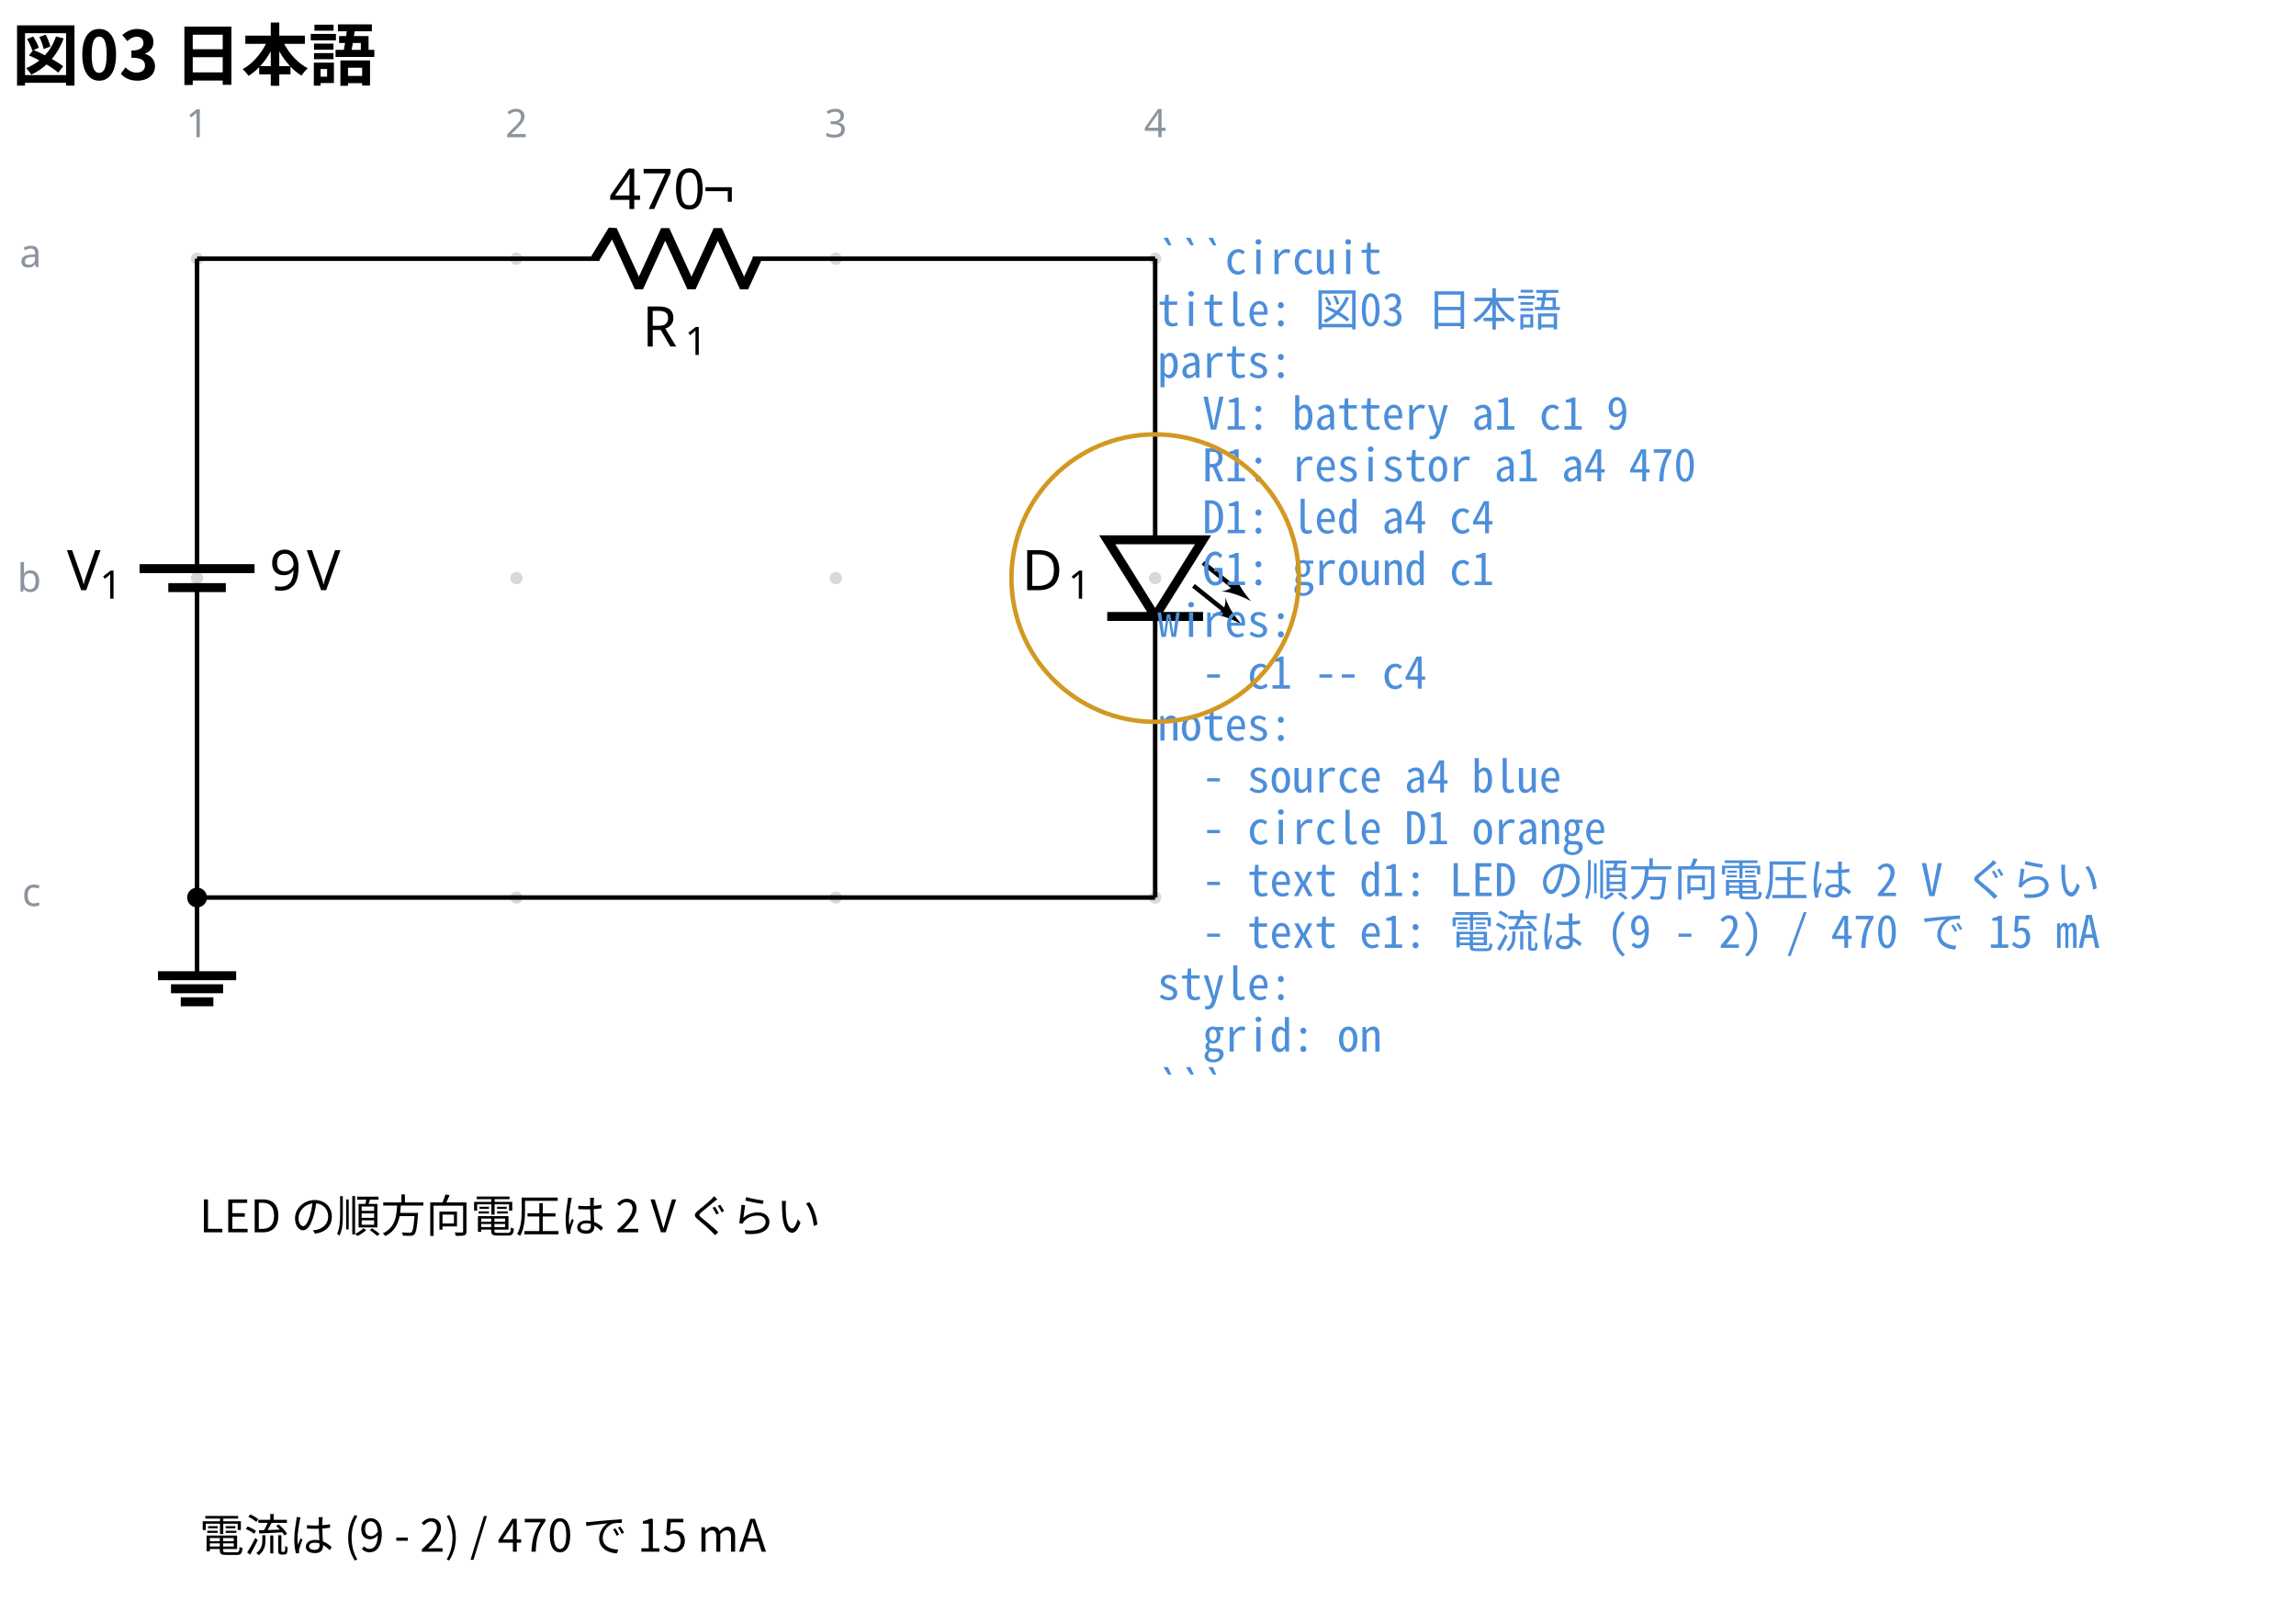
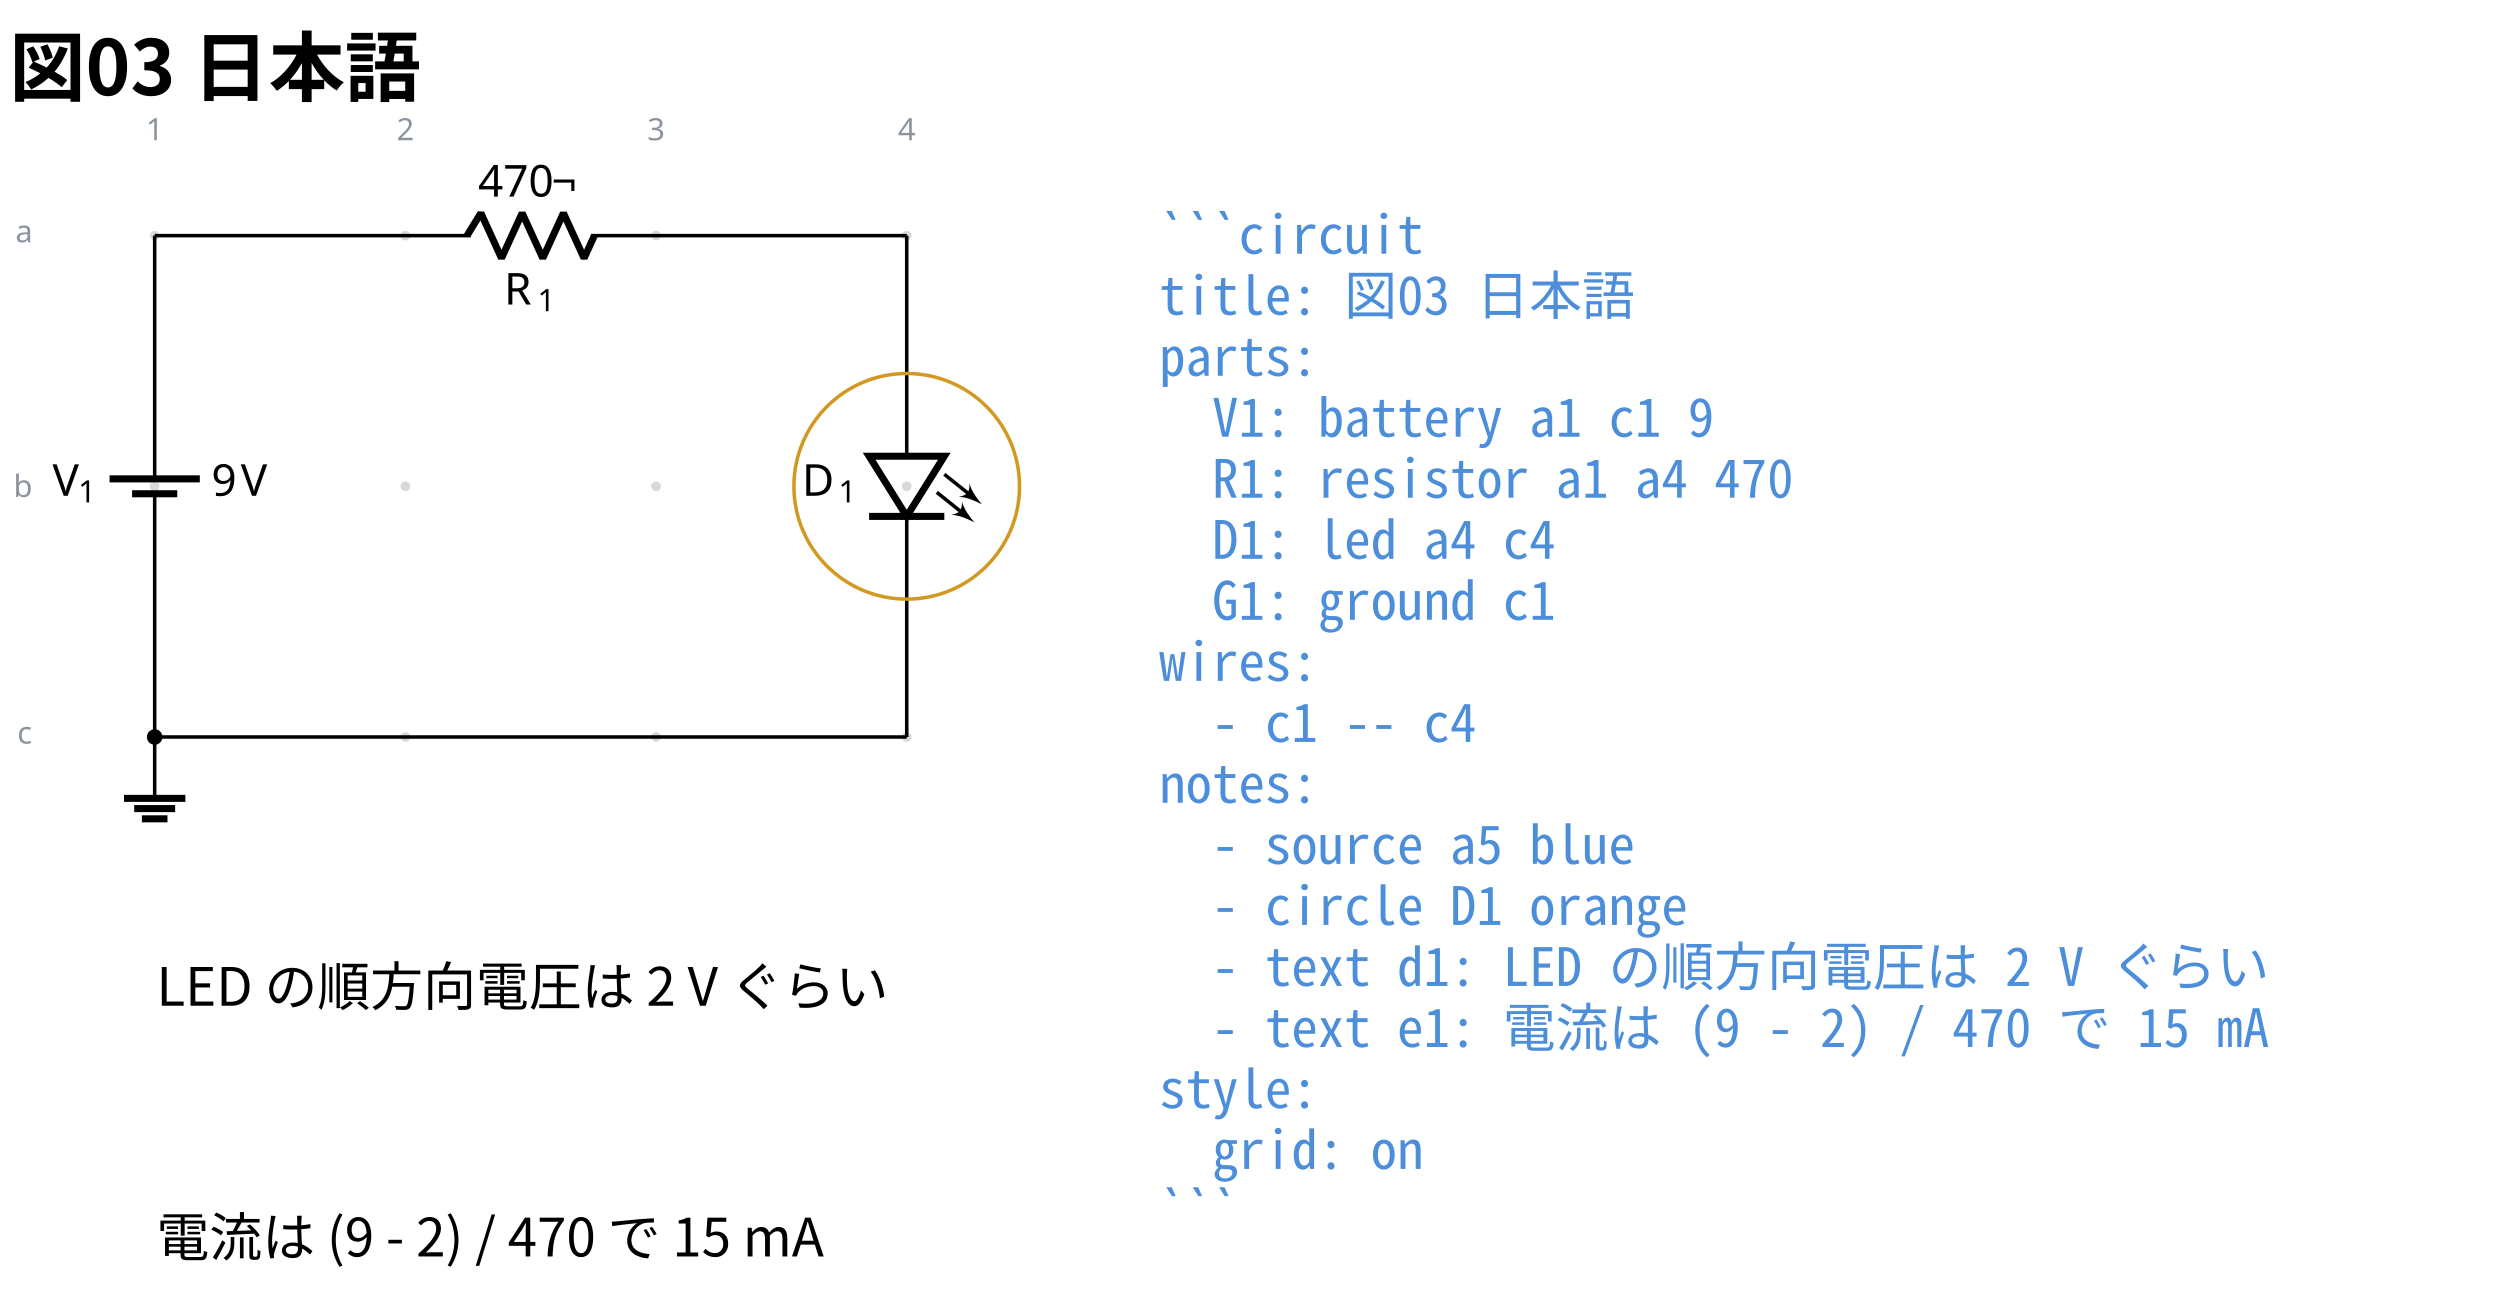
- <svg xmlns="http://www.w3.org/2000/svg" data-circuit-fence="0.1.0" fill="currentColor" width="545.479" height="380.296" viewBox="-72 -72 409.109 285.222">
+ <svg xmlns="http://www.w3.org/2000/svg" data-circuit-fence="0.1.0" fill="currentColor" width="756.675" height="397.671" viewBox="-72 -72 567.506 298.253">
  <g stroke="currentColor" stroke-miterlimit="10" stroke-width=".8">
-     <path fill="#8b949e" fill-opacity=".35" stroke="none" stroke-opacity=".35" d="M-35.787-25.909a1.1 1.1 0 1 0-2.2 0 1.1 1.1 0 0 0 2.2 0M-35.787 30.997a1.1 1.1 0 1 0-2.2 0 1.1 1.1 0 0 0 2.2 0M-35.787 87.902a1.1 1.1 0 1 0-2.2 0 1.1 1.1 0 0 0 2.2 0M21.118-25.909a1.1 1.1 0 1 0-2.2 0 1.1 1.1 0 0 0 2.2 0M21.118 30.997a1.1 1.1 0 1 0-2.2 0 1.1 1.1 0 0 0 2.2 0M21.118 87.902a1.1 1.1 0 1 0-2.2 0 1.1 1.1 0 0 0 2.2 0M78.024-25.909a1.1 1.1 0 1 0-2.2 0 1.1 1.1 0 0 0 2.2 0M78.024 30.997a1.1 1.1 0 1 0-2.2 0 1.1 1.1 0 0 0 2.2 0M78.024 87.902a1.1 1.1 0 1 0-2.2 0 1.1 1.1 0 0 0 2.2 0M134.93-25.909a1.1 1.1 0 1 0-2.2 0 1.1 1.1 0 0 0 2.2 0M134.93 30.997a1.1 1.1 0 1 0-2.2 0 1.1 1.1 0 0 0 2.2 0M134.93 87.902a1.1 1.1 0 1 0-2.2 0 1.1 1.1 0 0 0 2.2 0m-1.1 0" />
+     <path fill="#8b949e" fill-opacity=".35" stroke="none" stroke-opacity=".35" d="M-35.787-18.511a1.1 1.1 0 1 0-2.2 0 1.1 1.1 0 0 0 2.2 0M-35.787 38.394a1.1 1.1 0 1 0-2.2 0 1.1 1.1 0 0 0 2.2 0M-35.787 95.3a1.1 1.1 0 1 0-2.2 0 1.1 1.1 0 0 0 2.2 0M21.118-18.511a1.1 1.1 0 1 0-2.2 0 1.1 1.1 0 0 0 2.2 0M21.118 38.394a1.1 1.1 0 1 0-2.2 0 1.1 1.1 0 0 0 2.2 0M21.118 95.3a1.1 1.1 0 1 0-2.2 0 1.1 1.1 0 0 0 2.2 0M78.024-18.511a1.1 1.1 0 1 0-2.2 0 1.1 1.1 0 0 0 2.2 0M78.024 38.394a1.1 1.1 0 1 0-2.2 0 1.1 1.1 0 0 0 2.2 0M78.024 95.3a1.1 1.1 0 1 0-2.2 0 1.1 1.1 0 0 0 2.2 0M134.93-18.511a1.1 1.1 0 1 0-2.2 0 1.1 1.1 0 0 0 2.2 0M134.93 38.394a1.1 1.1 0 1 0-2.2 0 1.1 1.1 0 0 0 2.2 0M134.93 95.3a1.1 1.1 0 1 0-2.2 0 1.1 1.1 0 0 0 2.2 0m-1.1 0" />
    <g fill="#8b949e" stroke="#8b949e">
-       <text x="-36.887" y="-25.909" fill="#8b949e" stroke="none" font-family="cmr7" font-size="7" transform="translate(-1.993 -21.645)">1</text>
+       <text x="-36.887" y="-18.511" fill="#8b949e" stroke="none" font-family="cmr7" font-size="7" transform="translate(-1.993 -21.645)">1</text>
    </g>
    <g fill="#8b949e" stroke="#8b949e">
-       <text x="-36.887" y="-25.909" fill="#8b949e" stroke="none" font-family="cmr7" font-size="7" transform="translate(54.912 -21.645)">2</text>
+       <text x="-36.887" y="-18.511" fill="#8b949e" stroke="none" font-family="cmr7" font-size="7" transform="translate(54.912 -21.645)">2</text>
    </g>
    <g fill="#8b949e" stroke="#8b949e">
-       <text x="-36.887" y="-25.909" fill="#8b949e" stroke="none" font-family="cmr7" font-size="7" transform="translate(111.818 -21.645)">3</text>
+       <text x="-36.887" y="-18.511" fill="#8b949e" stroke="none" font-family="cmr7" font-size="7" transform="translate(111.818 -21.645)">3</text>
    </g>
    <g fill="#8b949e" stroke="#8b949e">
-       <text x="-36.887" y="-25.909" fill="#8b949e" stroke="none" font-family="cmr7" font-size="7" transform="translate(168.723 -21.645)">4</text>
+       <text x="-36.887" y="-18.511" fill="#8b949e" stroke="none" font-family="cmr7" font-size="7" transform="translate(168.723 -21.645)">4</text>
    </g>
    <g fill="#8b949e" stroke="#8b949e">
-       <text x="-36.887" y="-25.909" fill="#8b949e" stroke="none" font-family="cmr7" font-size="7" transform="translate(-31.62 1.507)">a</text>
+       <text x="-36.887" y="-18.511" fill="#8b949e" stroke="none" font-family="cmr7" font-size="7" transform="translate(-31.62 1.507)">a</text>
    </g>
    <g fill="#8b949e" stroke="#8b949e">
-       <text x="-36.887" y="-25.909" fill="#8b949e" stroke="none" font-family="cmr7" font-size="7" transform="translate(-32.05 59.336)">b</text>
+       <text x="-36.887" y="-18.511" fill="#8b949e" stroke="none" font-family="cmr7" font-size="7" transform="translate(-32.05 59.336)">b</text>
    </g>
    <g fill="#8b949e" stroke="#8b949e">
-       <text x="-36.887" y="-25.909" fill="#8b949e" stroke="none" font-family="cmr7" font-size="7" transform="translate(-31.189 115.318)">c</text>
+       <text x="-36.887" y="-18.511" fill="#8b949e" stroke="none" font-family="cmr7" font-size="7" transform="translate(-31.189 115.318)">c</text>
    </g>
-     <path fill="none" d="M-36.887-25.909v.4m0-.4v51.784m0 10.243v51.784m0-.4v.4M-36.887 32.687v3.431m0-6.811v-3.432" />
+     <path fill="none" d="M-36.887-18.511v.4m0-.4v51.784m0 10.243V95.3m0-.4v.4M-36.887 40.084v3.432m0-6.812v-3.431" />
    <g stroke-width="1.6">
-       <path fill="none" d="M-31.766 32.687h-10.243m15.365-3.38H-47.13" />
+       <path fill="none" d="M-31.766 40.084h-10.243m15.365-3.38H-47.13" />
    </g>
    <g stroke="none">
-       <text x="-36.887" y="-25.909" font-family="cmmi10" font-size="10" transform="translate(-23.201 59.058)">V</text>
-       <text x="-31.054" y="-24.409" font-family="cmr7" font-size="7" transform="translate(-23.201 59.058)">1</text>
+       <text x="-36.887" y="-18.511" font-family="cmmi10" font-size="10" transform="translate(-23.201 59.058)">V</text>
+       <text x="-31.054" y="-17.011" font-family="cmr7" font-size="7" transform="translate(-23.201 59.058)">1</text>
    </g>
    <g stroke="none" font-family="cmr10" font-size="10">
-       <text x="-36.887" y="-25.909" transform="translate(12.882 59.058)">9</text>
-       <text x="-30.221" y="-25.909" transform="translate(12.882 59.058)">V</text>
+       <text x="-36.887" y="-18.511" transform="translate(12.882 59.058)">9</text>
+       <text x="-30.221" y="-18.511" transform="translate(12.882 59.058)">V</text>
    </g>
-     <path fill="none" d="M-36.887-25.909h.4m-.4 0h71.7m27.315 0h71.701m-.4 0h.4" />
+     <path fill="none" d="M-36.887-18.511h.4m-.4 0h71.7m27.315 0h71.701m-.4 0h.4" />
    <g stroke-linejoin="bevel" stroke-width="1.6">
-       <path fill="none" d="m34.014-25.909 3.143-5.121 4.685 10.243 4.686-10.243 4.686 10.243L55.9-31.03l4.685 10.243 2.343-5.122" />
+       <path fill="none" d="m34.014-18.511 3.143-5.122 4.685 10.243 4.686-10.243 4.686 10.243L55.9-23.633l4.685 10.243 2.343-5.121" />
    </g>
    <g stroke="none">
-       <text x="-36.887" y="-25.909" font-family="cmmi10" font-size="10" transform="translate(79.319 15.648)">R</text>
-       <text x="-29.294" y="-24.409" font-family="cmr7" font-size="7" transform="translate(79.319 15.648)">1</text>
+       <text x="-36.887" y="-18.511" font-family="cmmi10" font-size="10" transform="translate(79.319 15.648)">R</text>
+       <text x="-29.294" y="-17.011" font-family="cmr7" font-size="7" transform="translate(79.319 15.648)">1</text>
    </g>
    <g stroke="none" font-family="cmr10" font-size="10">
-       <text x="-36.887" y="-25.909" transform="translate(73.414 -8.863)">470</text>
-       <text x="-20.22" y="-25.909" transform="translate(73.414 -8.863)">¬</text>
+       <text x="-36.887" y="-18.511" transform="translate(73.414 -8.863)">470</text>
+       <text x="-20.22" y="-18.511" transform="translate(73.414 -8.863)">¬</text>
    </g>
-     <path fill="none" d="M133.83-25.909v.4m0-.4v50.077m0 13.657v50.077m0-.4v.4" />
+     <path fill="none" d="M133.83-18.511v.4m0-.4v50.077m0 13.657V95.3m0-.4v.4" />
    <g stroke-width="1.6">
-       <path fill="none" d="m133.83 37.825 8.535-13.657h-17.072ZM125.293 37.825h17.072" />
+       <path fill="none" d="m133.83 45.223 8.535-13.657h-17.072ZM125.293 45.223h17.072" />
      <g stroke-width=".8">
-         <path fill="none" d="m142.365 28.265 6.1 4.88" />
-         <path stroke="none" d="M150.9 35.094c-.852-1.015-2.354-2.883-2.841-4.77.121 1.928-.528 2.74-2.436 3.044 1.948.061 4.1 1.117 5.278 1.726" />
-         <path fill="none" d="m140.658 32.362 6.1 4.88" />
-         <path stroke="none" d="M149.194 39.191c-.853-1.015-2.355-2.883-2.842-4.77.121 1.928-.528 2.74-2.436 3.044 1.948.061 4.1 1.117 5.278 1.726" />
+         <path fill="none" d="m142.365 35.663 6.1 4.88" />
+         <path stroke="none" d="M150.9 42.491c-.852-1.015-2.354-2.882-2.841-4.77.121 1.928-.528 2.74-2.436 3.045 1.948.06 4.1 1.116 5.278 1.725" />
+         <path fill="none" d="m140.658 39.76 6.1 4.88" />
+         <path stroke="none" d="M149.194 46.589c-.853-1.016-2.355-2.883-2.842-4.771.121 1.928-.528 2.74-2.436 3.045 1.948.06 4.1 1.117 5.278 1.726" />
      </g>
    </g>
    <g stroke="none">
-       <text x="-36.887" y="-25.909" font-family="cmmi10" font-size="10" transform="translate(146.947 59.058)">D</text>
-       <text x="-28.608" y="-24.409" font-family="cmr7" font-size="7" transform="translate(146.947 59.058)">1</text>
+       <text x="-36.887" y="-18.511" font-family="cmmi10" font-size="10" transform="translate(146.947 59.058)">D</text>
+       <text x="-28.608" y="-17.011" font-family="cmr7" font-size="7" transform="translate(146.947 59.058)">1</text>
    </g>
-     <path fill="none" d="M-36.887 87.902v13.93" />
-     <path fill="none" stroke-width="1.6" d="M-43.852 101.833h13.93m-11.609 2.321h9.287m-7.545 2.322h5.804" />
-     <path fill="none" d="M-36.887 87.902h170.716" />
-     <path d="M-35.522 87.902a1.365 1.365 0 1 0-2.73 0 1.365 1.365 0 0 0 2.73 0Zm-1.365 0" />
+     <path fill="none" d="M-36.887 95.3v13.93" />
+     <path fill="none" stroke-width="1.6" d="M-43.852 109.23h13.93m-11.609 2.322h9.287m-7.545 2.322h5.804" />
+     <path fill="none" d="M-36.887 95.3h170.716" />
+     <path d="M-35.522 95.3a1.365 1.365 0 1 0-2.73 0 1.365 1.365 0 0 0 2.73 0Zm-1.365 0" />
    <g>
-       <text x="-36.887" y="-25.909" fill="#4c8eda" stroke="none" font-family="'Noto Sans Mono CJK JP',ui-monospace,'SFMono-Regular',Consolas,'Liberation Mono',monospace" font-size="8" transform="translate(171.116 2.733)" xml:space="preserve">```circuit</text>
+       <text x="-36.887" y="-18.511" fill="#4c8eda" stroke="none" font-family="'Noto Sans Mono CJK JP',ui-monospace,'SFMono-Regular',Consolas,'Liberation Mono',monospace" font-size="12" transform="translate(228.022 4.1)" xml:space="preserve">```circuit</text>
    </g>
    <g>
-       <text x="-36.887" y="-25.909" fill="#4c8eda" stroke="none" font-family="'Noto Sans Mono CJK JP',ui-monospace,'SFMono-Regular',Consolas,'Liberation Mono',monospace" font-size="8" transform="translate(171.116 11.98)" xml:space="preserve">title: 図03 日本語</text>
+       <text x="-36.887" y="-18.511" fill="#4c8eda" stroke="none" font-family="'Noto Sans Mono CJK JP',ui-monospace,'SFMono-Regular',Consolas,'Liberation Mono',monospace" font-size="12" transform="translate(228.022 17.956)" xml:space="preserve">title: 図03 日本語</text>
    </g>
    <g>
-       <text x="-36.887" y="-25.909" fill="#4c8eda" stroke="none" font-family="'Noto Sans Mono CJK JP',ui-monospace,'SFMono-Regular',Consolas,'Liberation Mono',monospace" font-size="8" transform="translate(171.116 21.2)" xml:space="preserve">parts:</text>
+       <text x="-36.887" y="-18.511" fill="#4c8eda" stroke="none" font-family="'Noto Sans Mono CJK JP',ui-monospace,'SFMono-Regular',Consolas,'Liberation Mono',monospace" font-size="12" transform="translate(228.022 31.813)" xml:space="preserve">parts:</text>
    </g>
    <g>
-       <text x="-36.887" y="-25.909" fill="#4c8eda" stroke="none" font-family="'Noto Sans Mono CJK JP',ui-monospace,'SFMono-Regular',Consolas,'Liberation Mono',monospace" font-size="8" transform="translate(171.116 30.446)" xml:space="preserve">  V1: battery a1 c1 9</text>
+       <text x="-36.887" y="-18.511" fill="#4c8eda" stroke="none" font-family="'Noto Sans Mono CJK JP',ui-monospace,'SFMono-Regular',Consolas,'Liberation Mono',monospace" font-size="12" transform="translate(228.022 45.641)" xml:space="preserve">  V1: battery a1 c1 9</text>
    </g>
    <g>
-       <text x="-36.887" y="-25.909" fill="#4c8eda" stroke="none" font-family="'Noto Sans Mono CJK JP',ui-monospace,'SFMono-Regular',Consolas,'Liberation Mono',monospace" font-size="8" transform="translate(171.116 39.665)" xml:space="preserve">  R1: resistor a1 a4 470</text>
+       <text x="-36.887" y="-18.511" fill="#4c8eda" stroke="none" font-family="'Noto Sans Mono CJK JP',ui-monospace,'SFMono-Regular',Consolas,'Liberation Mono',monospace" font-size="12" transform="translate(228.022 59.498)" xml:space="preserve">  R1: resistor a1 a4 470</text>
    </g>
    <g>
-       <text x="-36.887" y="-25.909" fill="#4c8eda" stroke="none" font-family="'Noto Sans Mono CJK JP',ui-monospace,'SFMono-Regular',Consolas,'Liberation Mono',monospace" font-size="8" transform="translate(171.116 48.912)" xml:space="preserve">  D1: led a4 c4</text>
+       <text x="-36.887" y="-18.511" fill="#4c8eda" stroke="none" font-family="'Noto Sans Mono CJK JP',ui-monospace,'SFMono-Regular',Consolas,'Liberation Mono',monospace" font-size="12" transform="translate(228.022 73.354)" xml:space="preserve">  D1: led a4 c4</text>
    </g>
    <g>
-       <text x="-36.887" y="-25.909" fill="#4c8eda" stroke="none" font-family="'Noto Sans Mono CJK JP',ui-monospace,'SFMono-Regular',Consolas,'Liberation Mono',monospace" font-size="8" transform="translate(171.116 58.131)" xml:space="preserve">  G1: ground c1</text>
+       <text x="-36.887" y="-18.511" fill="#4c8eda" stroke="none" font-family="'Noto Sans Mono CJK JP',ui-monospace,'SFMono-Regular',Consolas,'Liberation Mono',monospace" font-size="12" transform="translate(228.022 87.21)" xml:space="preserve">  G1: ground c1</text>
    </g>
    <g>
-       <text x="-36.887" y="-25.909" fill="#4c8eda" stroke="none" font-family="'Noto Sans Mono CJK JP',ui-monospace,'SFMono-Regular',Consolas,'Liberation Mono',monospace" font-size="8" transform="translate(171.116 67.378)" xml:space="preserve">wires:</text>
+       <text x="-36.887" y="-18.511" fill="#4c8eda" stroke="none" font-family="'Noto Sans Mono CJK JP',ui-monospace,'SFMono-Regular',Consolas,'Liberation Mono',monospace" font-size="12" transform="translate(228.022 101.067)" xml:space="preserve">wires:</text>
    </g>
    <g>
-       <text x="-36.887" y="-25.909" fill="#4c8eda" stroke="none" font-family="'Noto Sans Mono CJK JP',ui-monospace,'SFMono-Regular',Consolas,'Liberation Mono',monospace" font-size="8" transform="translate(171.116 76.596)" xml:space="preserve">  - c1 -- c4</text>
+       <text x="-36.887" y="-18.511" fill="#4c8eda" stroke="none" font-family="'Noto Sans Mono CJK JP',ui-monospace,'SFMono-Regular',Consolas,'Liberation Mono',monospace" font-size="12" transform="translate(228.022 114.924)" xml:space="preserve">  - c1 -- c4</text>
    </g>
    <g>
-       <text x="-36.887" y="-25.909" fill="#4c8eda" stroke="none" font-family="'Noto Sans Mono CJK JP',ui-monospace,'SFMono-Regular',Consolas,'Liberation Mono',monospace" font-size="8" transform="translate(171.116 85.844)" xml:space="preserve">notes:</text>
+       <text x="-36.887" y="-18.511" fill="#4c8eda" stroke="none" font-family="'Noto Sans Mono CJK JP',ui-monospace,'SFMono-Regular',Consolas,'Liberation Mono',monospace" font-size="12" transform="translate(228.022 128.751)" xml:space="preserve">notes:</text>
    </g>
    <g>
-       <text x="-36.887" y="-25.909" fill="#4c8eda" stroke="none" font-family="'Noto Sans Mono CJK JP',ui-monospace,'SFMono-Regular',Consolas,'Liberation Mono',monospace" font-size="8" transform="translate(171.116 95.091)" xml:space="preserve">  - source a4 blue</text>
+       <text x="-36.887" y="-18.511" fill="#4c8eda" stroke="none" font-family="'Noto Sans Mono CJK JP',ui-monospace,'SFMono-Regular',Consolas,'Liberation Mono',monospace" font-size="12" transform="translate(228.022 142.608)" xml:space="preserve">  - source a5 blue</text>
    </g>
    <g>
-       <text x="-36.887" y="-25.909" fill="#4c8eda" stroke="none" font-family="'Noto Sans Mono CJK JP',ui-monospace,'SFMono-Regular',Consolas,'Liberation Mono',monospace" font-size="8" transform="translate(171.116 104.31)" xml:space="preserve">  - circle D1 orange</text>
+       <text x="-36.887" y="-18.511" fill="#4c8eda" stroke="none" font-family="'Noto Sans Mono CJK JP',ui-monospace,'SFMono-Regular',Consolas,'Liberation Mono',monospace" font-size="12" transform="translate(228.022 156.464)" xml:space="preserve">  - circle D1 orange</text>
    </g>
    <g>
-       <text x="-36.887" y="-25.909" fill="#4c8eda" stroke="none" font-family="'Noto Sans Mono CJK JP',ui-monospace,'SFMono-Regular',Consolas,'Liberation Mono',monospace" font-size="8" transform="translate(171.116 113.557)" xml:space="preserve">  - text d1: LED の順方向電圧は 2 V ぐらい</text>
+       <text x="-36.887" y="-18.511" fill="#4c8eda" stroke="none" font-family="'Noto Sans Mono CJK JP',ui-monospace,'SFMono-Regular',Consolas,'Liberation Mono',monospace" font-size="12" transform="translate(228.022 170.32)" xml:space="preserve">  - text d1: LED の順方向電圧は 2 V ぐらい</text>
    </g>
    <g>
-       <text x="-36.887" y="-25.909" fill="#4c8eda" stroke="none" font-family="'Noto Sans Mono CJK JP',ui-monospace,'SFMono-Regular',Consolas,'Liberation Mono',monospace" font-size="8" transform="translate(171.116 122.775)" xml:space="preserve">  - text e1: 電流は (9 - 2) / 470 で 15 mA</text>
+       <text x="-36.887" y="-18.511" fill="#4c8eda" stroke="none" font-family="'Noto Sans Mono CJK JP',ui-monospace,'SFMono-Regular',Consolas,'Liberation Mono',monospace" font-size="12" transform="translate(228.022 184.177)" xml:space="preserve">  - text e1: 電流は (9 - 2) / 470 で 15 mA</text>
    </g>
    <g>
-       <text x="-36.887" y="-25.909" fill="#4c8eda" stroke="none" font-family="'Noto Sans Mono CJK JP',ui-monospace,'SFMono-Regular',Consolas,'Liberation Mono',monospace" font-size="8" transform="translate(171.116 132.023)" xml:space="preserve">style:</text>
+       <text x="-36.887" y="-18.511" fill="#4c8eda" stroke="none" font-family="'Noto Sans Mono CJK JP',ui-monospace,'SFMono-Regular',Consolas,'Liberation Mono',monospace" font-size="12" transform="translate(228.022 198.034)" xml:space="preserve">style:</text>
    </g>
    <g>
-       <text x="-36.887" y="-25.909" fill="#4c8eda" stroke="none" font-family="'Noto Sans Mono CJK JP',ui-monospace,'SFMono-Regular',Consolas,'Liberation Mono',monospace" font-size="8" transform="translate(171.116 141.241)" xml:space="preserve">  grid: on</text>
+       <text x="-36.887" y="-18.511" fill="#4c8eda" stroke="none" font-family="'Noto Sans Mono CJK JP',ui-monospace,'SFMono-Regular',Consolas,'Liberation Mono',monospace" font-size="12" transform="translate(228.022 211.862)" xml:space="preserve">  grid: on</text>
    </g>
    <g>
-       <text x="-36.887" y="-25.909" fill="#4c8eda" stroke="none" font-family="'Noto Sans Mono CJK JP',ui-monospace,'SFMono-Regular',Consolas,'Liberation Mono',monospace" font-size="8" transform="translate(171.116 150.488)" xml:space="preserve">```</text>
+       <text x="-36.887" y="-18.511" fill="#4c8eda" stroke="none" font-family="'Noto Sans Mono CJK JP',ui-monospace,'SFMono-Regular',Consolas,'Liberation Mono',monospace" font-size="12" transform="translate(228.022 225.718)" xml:space="preserve">```</text>
    </g>
-     <path fill="none" stroke="#d29922" d="M159.437 30.997c0-14.143-11.465-25.608-25.608-25.608-14.142 0-25.607 11.465-25.607 25.608 0 14.142 11.465 25.607 25.607 25.607 14.143 0 25.608-11.465 25.608-25.607Zm-25.608 0" />
+     <path fill="none" stroke="#d29922" d="M159.437 38.394c0-14.142-11.465-25.607-25.608-25.607-14.142 0-25.607 11.465-25.607 25.607 0 14.143 11.465 25.608 25.607 25.608 14.143 0 25.608-11.465 25.608-25.608Zm-25.608 0" />
    <g>
-       <text x="-36.887" y="-25.909" fill="currentColor" stroke="none" font-family="'Noto Sans CJK JP','Noto Sans JP','Hiragino Sans','Yu Gothic',sans-serif" font-size="8" transform="translate(.4 173.45)">LED の順方向電圧は 2 V ぐらい</text>
+       <text x="-36.887" y="-18.511" fill="currentColor" stroke="none" font-family="'Noto Sans CJK JP','Noto Sans JP','Hiragino Sans','Yu Gothic',sans-serif" font-size="12" transform="translate(.4 174.816)">LED の順方向電圧は 2 V ぐらい</text>
    </g>
    <g>
-       <text x="-36.887" y="-25.909" fill="currentColor" stroke="none" font-family="'Noto Sans CJK JP','Noto Sans JP','Hiragino Sans','Yu Gothic',sans-serif" font-size="8" transform="translate(.4 230.355)">電流は (9 - 2) / 470 で 15 mA</text>
+       <text x="-36.887" y="-18.511" fill="currentColor" stroke="none" font-family="'Noto Sans CJK JP','Noto Sans JP','Hiragino Sans','Yu Gothic',sans-serif" font-size="12" transform="translate(.4 231.722)">電流は (9 - 2) / 470 で 15 mA</text>
    </g>
    <g>
-       <text x="-36.887" y="-25.909" fill="currentColor" stroke="none" font-family="'Noto Sans CJK JP','Noto Sans JP','Hiragino Sans','Yu Gothic',sans-serif" font-size="12" transform="translate(-32.983 -31.889)" font-weight="bold">図03 日本語</text>
+       <text x="-36.887" y="-18.511" fill="currentColor" stroke="none" font-family="'Noto Sans CJK JP','Noto Sans JP','Hiragino Sans','Yu Gothic',sans-serif" font-size="17.28" transform="translate(-32.983 -31.889)" font-weight="bold">図03 日本語</text>
    </g>
  </g>
</svg>
